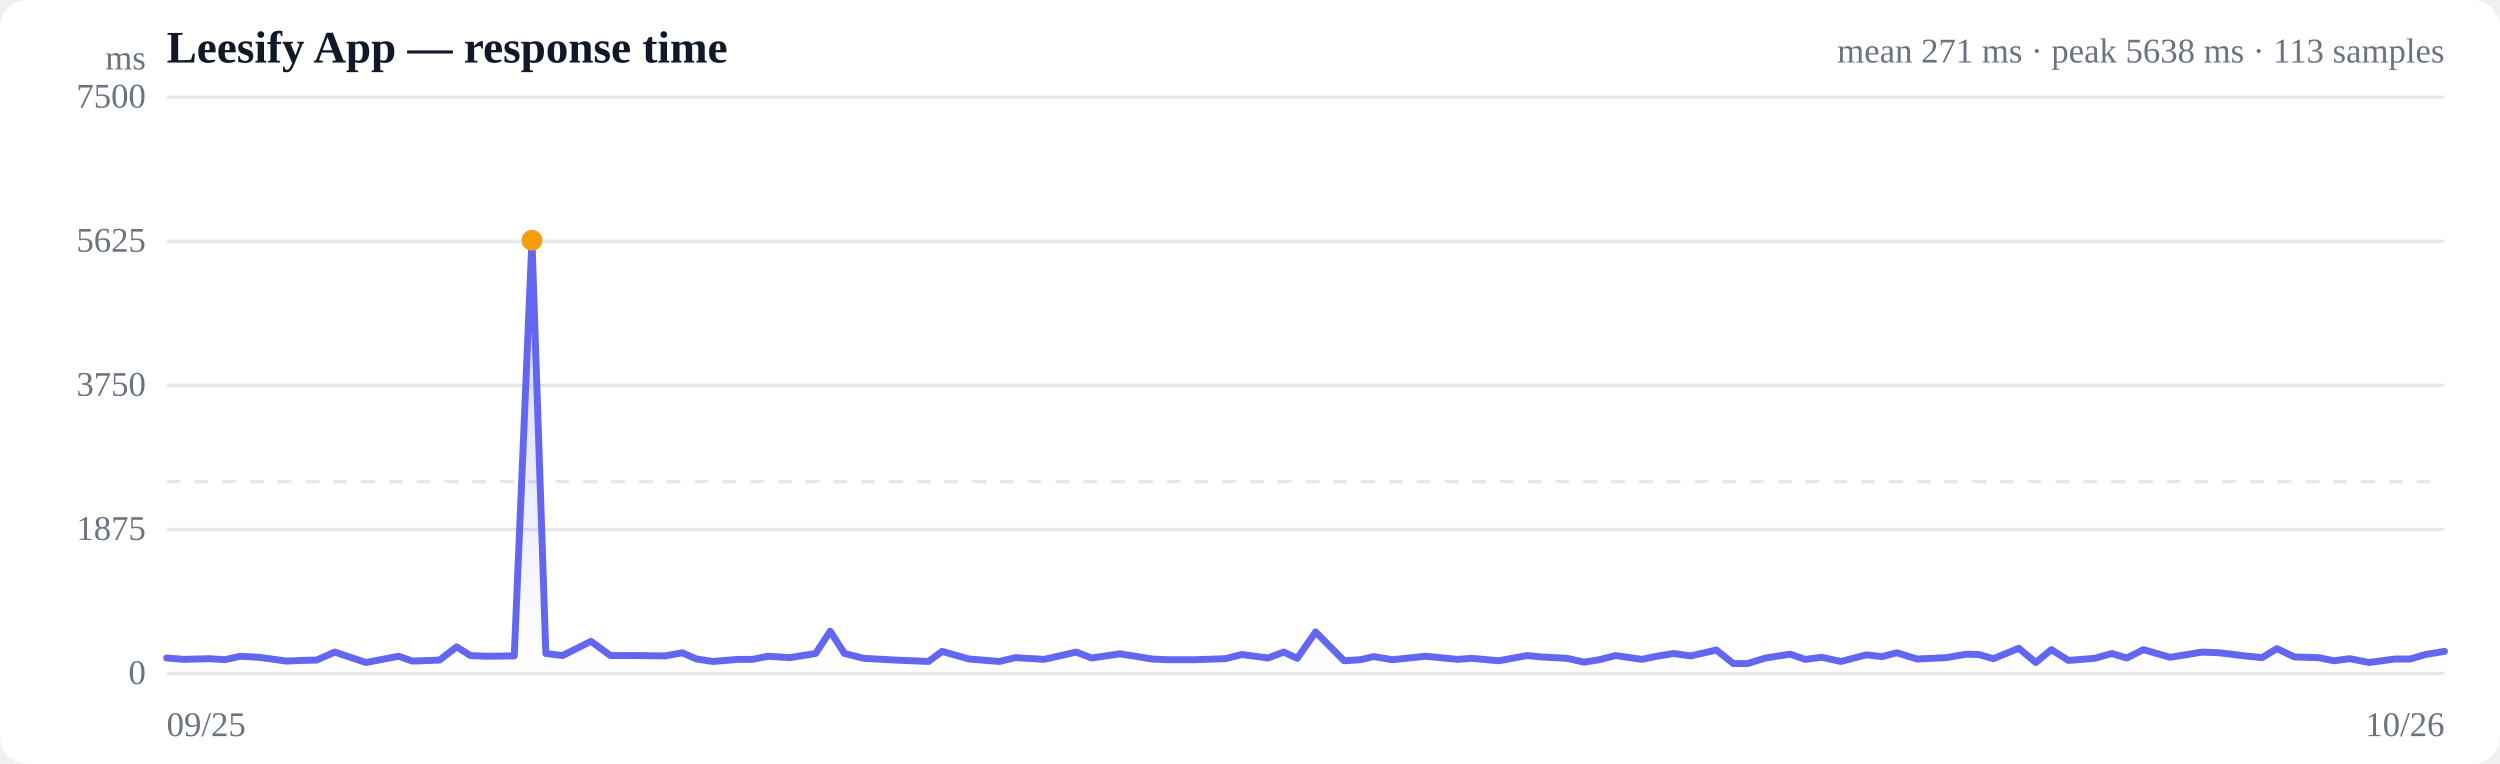
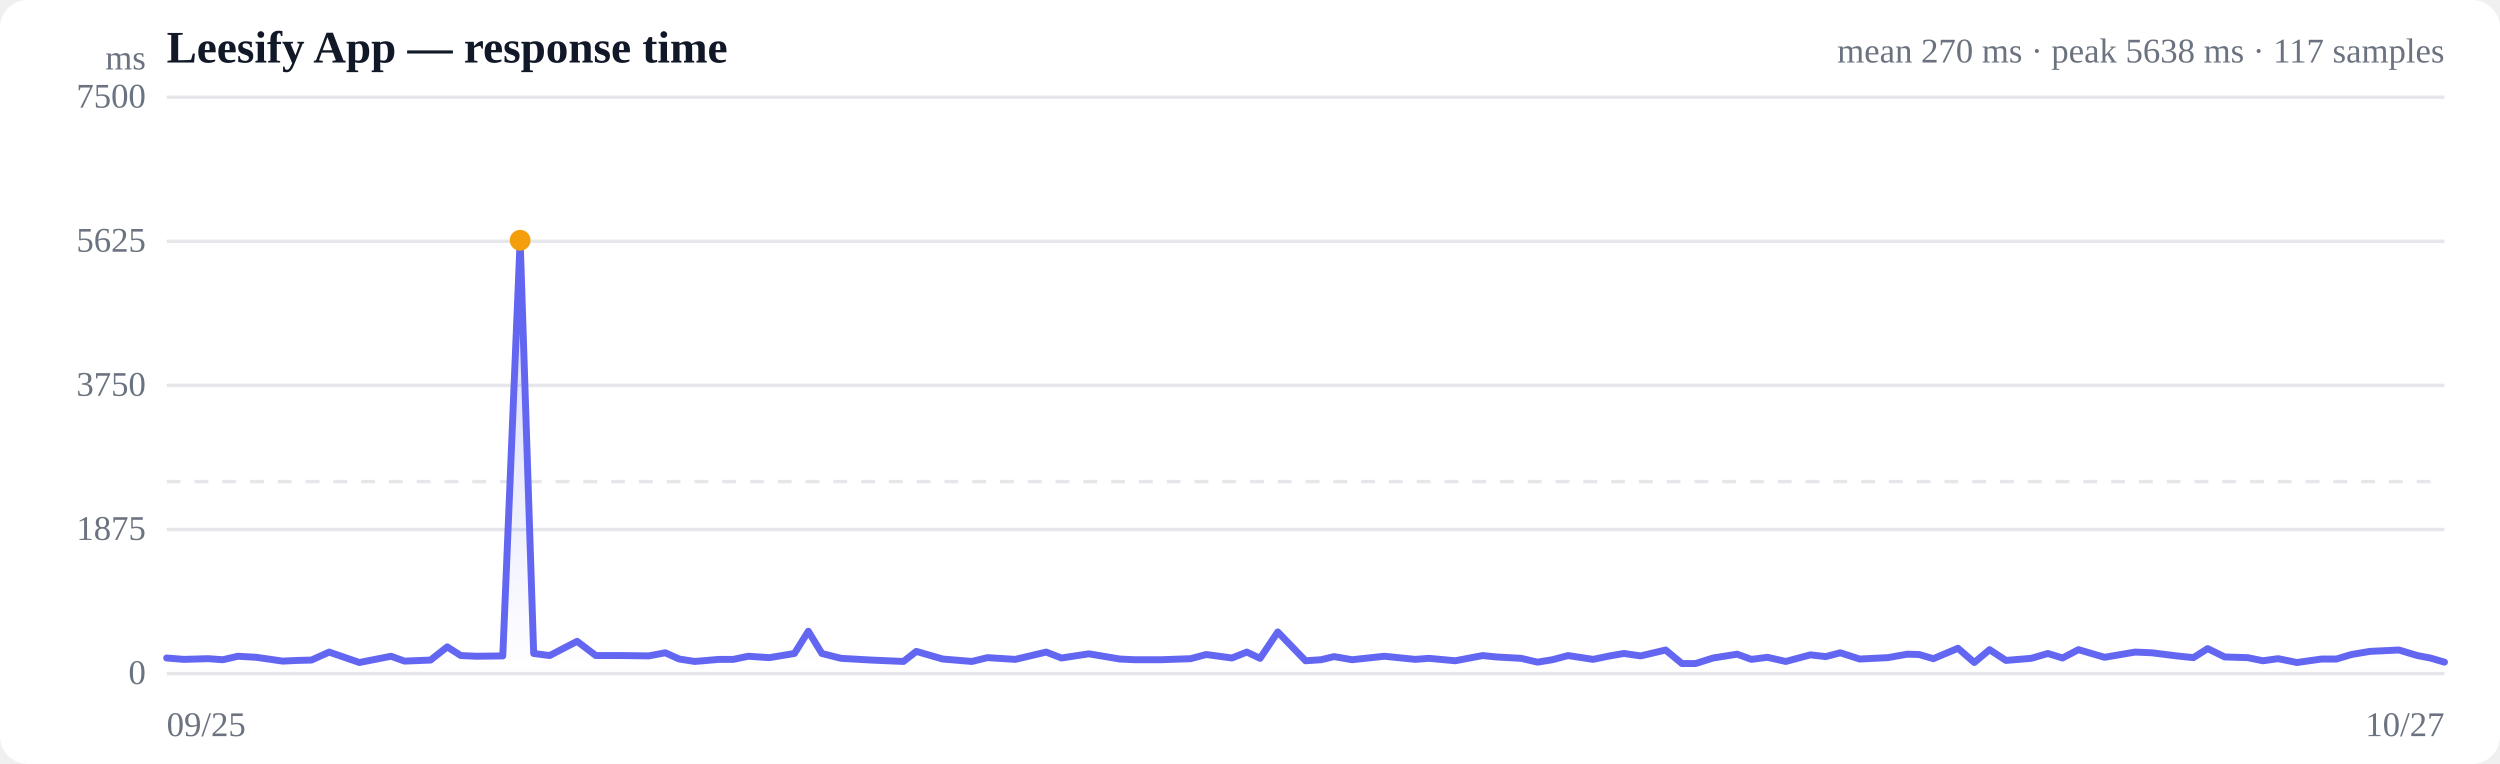
<svg xmlns="http://www.w3.org/2000/svg" viewBox="0 0 720 220" width="720" height="220" role="img" aria-label="Response time over time">
  <style>
  :root { color-scheme: light dark; }
  .bg { fill: #ffffff; }
  .grid { stroke: #e5e7eb; stroke-width: 1; }
  .axis { fill: #6b7280; font-size: 10px; }
  .title { fill: #111827; font-size: 13px; font-weight: 600; }
  .sub { fill: #6b7280; font-size: 10px; }
  .line { stroke: #6366f1; stroke-width: 2; fill: none; stroke-linejoin: round; stroke-linecap: round; }
  .area { fill: url(#fade); }
  .dot-degraded { fill: #f59e0b; }
  .dot-down { fill: #ef4444; }
  .empty { fill: #9ca3af; font-size: 12px; }
  @media (prefers-color-scheme: dark) {
    .bg { fill: #0b0f19; }
    .grid { stroke: #1f2937; }
    .axis, .sub { fill: #9ca3af; }
    .title { fill: #f3f4f6; }
    .line { stroke: #818cf8; }
  }
</style>
  <defs>
    <linearGradient id="fade" x1="0" y1="0" x2="0" y2="1">
      <stop offset="0%" stop-color="#6366f1" stop-opacity="0.28" />
      <stop offset="100%" stop-color="#6366f1" stop-opacity="0" />
    </linearGradient>
  </defs>
  <rect class="bg" width="720" height="220" rx="8" />
  <text class="title" x="48" y="18">Leesify App — response time</text>
-   <text class="sub" x="704" y="18" text-anchor="end">mean 271 ms · peak 5638 ms · 113 samples</text>
+   <text class="sub" x="704" y="18" text-anchor="end">mean 270 ms · peak 5638 ms · 117 samples</text>
  <line class="grid" x1="48" y1="194.0" x2="704" y2="194.0" />
  <text class="axis" x="42" y="197" text-anchor="end">0</text>
  <line class="grid" x1="48" y1="152.5" x2="704" y2="152.5" />
  <text class="axis" x="42" y="155.5" text-anchor="end">1875</text>
  <line class="grid" x1="48" y1="111.0" x2="704" y2="111.0" />
  <text class="axis" x="42" y="114" text-anchor="end">3750</text>
  <line class="grid" x1="48" y1="69.5" x2="704" y2="69.5" />
  <text class="axis" x="42" y="72.5" text-anchor="end">5625</text>
  <line class="grid" x1="48" y1="28.0" x2="704" y2="28.0" />
  <text class="axis" x="42" y="31" text-anchor="end">7500</text>
  <line class="grid" stroke-dasharray="4 4" x1="48" y1="138.7" x2="704" y2="138.7" />
-   <path class="area" d="M48.0,189.5 L48.0,189.5 L53.0,189.9 L60.3,189.7 L64.7,190.0 L69.2,189.0 L74.7,189.3 L82.5,190.4 L87.0,190.2 L91.2,190.1 L96.4,187.8 L105.4,190.8 L114.8,189.0 L118.8,190.4 L126.6,190.1 L131.5,186.3 L135.5,188.8 L140.2,189.0 L148.1,188.9 L153.2,69.2 L157.2,188.2 L162.0,188.8 L170.2,184.7 L175.8,188.8 L183.8,188.8 L191.5,188.9 L196.5,188.0 L200.6,189.8 L205.3,190.5 L212.6,189.9 L216.7,189.9 L221.2,189.0 L227.5,189.4 L234.9,188.2 L239.1,181.8 L243.2,188.2 L248.8,189.6 L257.9,190.1 L267.4,190.5 L271.3,187.6 L279.1,189.8 L287.8,190.5 L292.5,189.4 L300.7,189.9 L309.9,187.8 L314.4,189.5 L322.6,188.3 L331.8,189.8 L336.2,190.0 L344.1,190.0 L352.9,189.7 L357.6,188.5 L365.2,189.5 L369.7,187.8 L373.6,189.6 L378.9,182.0 L387.1,190.3 L391.8,190.0 L395.6,189.1 L401.0,190.0 L410.6,189.0 L419.8,189.9 L423.8,189.6 L431.7,190.3 L439.8,188.8 L443.9,189.2 L451.3,189.6 L456.2,190.7 L460.6,190.0 L465.3,188.8 L472.8,189.9 L477.7,188.9 L482.0,188.2 L486.9,188.9 L494.3,187.2 L499.2,191.1 L503.3,191.1 L508.5,189.5 L515.6,188.4 L519.9,189.9 L524.6,189.3 L530.2,190.5 L537.5,188.6 L542.0,189.1 L546.3,188.0 L552.1,189.8 L560.5,189.4 L566.3,188.4 L569.9,188.5 L574.1,189.7 L581.4,186.7 L586.3,190.8 L590.8,187.1 L595.7,190.2 L603.3,189.6 L608.2,188.2 L612.5,189.5 L617.3,187.1 L625.0,189.3 L629.9,188.5 L634.2,187.8 L639.1,188.0 L646.6,188.9 L651.5,189.4 L655.7,186.8 L660.8,189.2 L667.7,189.4 L672.2,190.3 L676.7,189.7 L682.3,190.8 L689.7,189.8 L694.1,189.8 L698.5,188.5 L704.0,187.6 L704.0,194.0 L48.0,194.0 Z" />
-   <path class="line" d="M48.0,189.5 L53.0,189.9 L60.3,189.7 L64.7,190.0 L69.2,189.0 L74.7,189.3 L82.5,190.4 L87.0,190.2 L91.2,190.1 L96.4,187.8 L105.4,190.8 L114.8,189.0 L118.8,190.4 L126.6,190.1 L131.5,186.3 L135.5,188.8 L140.2,189.0 L148.1,188.9 L153.2,69.2 L157.2,188.2 L162.0,188.8 L170.2,184.7 L175.8,188.8 L183.8,188.8 L191.5,188.9 L196.5,188.0 L200.6,189.8 L205.3,190.5 L212.6,189.9 L216.7,189.9 L221.2,189.0 L227.5,189.4 L234.9,188.2 L239.1,181.8 L243.2,188.2 L248.8,189.6 L257.9,190.1 L267.4,190.5 L271.3,187.6 L279.1,189.8 L287.8,190.5 L292.5,189.4 L300.7,189.9 L309.9,187.8 L314.4,189.5 L322.6,188.3 L331.8,189.8 L336.2,190.0 L344.1,190.0 L352.9,189.7 L357.6,188.5 L365.2,189.5 L369.7,187.8 L373.6,189.6 L378.9,182.0 L387.1,190.3 L391.8,190.0 L395.6,189.1 L401.0,190.0 L410.6,189.0 L419.8,189.9 L423.8,189.6 L431.7,190.3 L439.8,188.8 L443.9,189.2 L451.3,189.6 L456.2,190.7 L460.6,190.0 L465.3,188.8 L472.8,189.9 L477.7,188.9 L482.0,188.2 L486.9,188.9 L494.3,187.2 L499.2,191.1 L503.3,191.1 L508.5,189.5 L515.6,188.4 L519.9,189.9 L524.6,189.3 L530.2,190.5 L537.5,188.6 L542.0,189.1 L546.3,188.0 L552.1,189.8 L560.5,189.4 L566.3,188.4 L569.9,188.5 L574.1,189.7 L581.4,186.7 L586.3,190.8 L590.8,187.1 L595.7,190.2 L603.3,189.6 L608.2,188.2 L612.5,189.5 L617.3,187.1 L625.0,189.3 L629.9,188.5 L634.2,187.8 L639.1,188.0 L646.6,188.9 L651.5,189.4 L655.7,186.8 L660.8,189.2 L667.7,189.4 L672.2,190.3 L676.7,189.7 L682.3,190.8 L689.7,189.8 L694.1,189.8 L698.5,188.5 L704.0,187.6" />
-   <circle class="dot-degraded" cx="153.2" cy="69.2" r="3" />
+   <path class="area" d="M48.0,189.5 L48.0,189.5 L52.9,189.9 L59.9,189.7 L64.2,190.0 L68.5,189.0 L73.8,189.3 L81.4,190.4 L85.7,190.2 L89.7,190.1 L94.8,187.8 L103.5,190.8 L112.6,189.0 L116.5,190.4 L124.0,190.1 L128.8,186.3 L132.7,188.8 L137.2,189.0 L144.8,188.9 L149.8,69.2 L153.7,188.2 L158.3,188.8 L166.2,184.7 L171.6,188.8 L179.3,188.8 L186.8,188.9 L191.6,188.0 L195.6,189.8 L200.1,190.5 L207.1,189.9 L211.2,189.9 L215.5,189.0 L221.6,189.4 L228.8,188.2 L232.8,181.8 L236.7,188.2 L242.2,189.6 L251.0,190.1 L260.2,190.5 L263.9,187.6 L271.5,189.8 L279.9,190.5 L284.4,189.4 L292.4,189.9 L301.3,187.8 L305.7,189.5 L313.6,188.3 L322.5,189.8 L326.7,190.0 L334.4,190.0 L342.9,189.7 L347.4,188.5 L354.8,189.5 L359.1,187.8 L362.9,189.6 L368.0,182.0 L376.0,190.3 L380.5,190.0 L384.2,189.1 L389.4,190.0 L398.7,189.0 L407.6,189.9 L411.5,189.6 L419.1,190.3 L427.0,188.8 L430.9,189.2 L438.1,189.6 L442.8,190.7 L447.1,190.0 L451.6,188.8 L458.8,189.9 L463.6,188.9 L467.7,188.2 L472.5,188.9 L479.7,187.2 L484.4,191.1 L488.3,191.1 L493.4,189.5 L500.3,188.4 L504.4,189.9 L509.0,189.3 L514.3,190.5 L521.4,188.6 L525.8,189.1 L530.0,188.0 L535.6,189.8 L543.7,189.4 L549.3,188.4 L552.7,188.5 L556.8,189.7 L563.9,186.7 L568.6,190.8 L573.0,187.1 L577.7,190.2 L585.0,189.6 L589.8,188.2 L594.0,189.5 L598.6,187.1 L606.1,189.3 L610.8,188.5 L614.9,187.8 L619.7,188.0 L626.9,188.9 L631.7,189.4 L635.8,186.8 L640.7,189.2 L647.3,189.4 L651.7,190.3 L656.1,189.7 L661.5,190.8 L668.6,189.8 L672.9,189.8 L677.2,188.5 L682.5,187.6 L690.9,187.2 L696.2,188.8 L699.9,189.5 L704.0,190.7 L704.0,194.0 L48.0,194.0 Z" />
+   <path class="line" d="M48.0,189.5 L52.9,189.9 L59.9,189.7 L64.2,190.0 L68.5,189.0 L73.8,189.3 L81.4,190.4 L85.7,190.2 L89.7,190.1 L94.8,187.8 L103.5,190.8 L112.6,189.0 L116.5,190.4 L124.0,190.1 L128.8,186.3 L132.7,188.8 L137.2,189.0 L144.8,188.9 L149.8,69.2 L153.7,188.2 L158.3,188.8 L166.2,184.7 L171.6,188.8 L179.3,188.8 L186.8,188.9 L191.6,188.0 L195.6,189.8 L200.1,190.5 L207.1,189.9 L211.2,189.9 L215.5,189.0 L221.6,189.4 L228.8,188.2 L232.8,181.8 L236.7,188.2 L242.2,189.6 L251.0,190.1 L260.2,190.5 L263.9,187.6 L271.5,189.8 L279.9,190.5 L284.4,189.4 L292.4,189.9 L301.3,187.8 L305.7,189.5 L313.6,188.3 L322.5,189.8 L326.7,190.0 L334.4,190.0 L342.9,189.7 L347.4,188.5 L354.8,189.5 L359.1,187.8 L362.9,189.6 L368.0,182.0 L376.0,190.3 L380.5,190.0 L384.2,189.1 L389.4,190.0 L398.7,189.0 L407.6,189.9 L411.5,189.6 L419.1,190.3 L427.0,188.8 L430.9,189.2 L438.1,189.6 L442.8,190.7 L447.1,190.0 L451.6,188.8 L458.8,189.9 L463.6,188.9 L467.7,188.2 L472.5,188.9 L479.7,187.2 L484.4,191.1 L488.3,191.1 L493.4,189.5 L500.3,188.4 L504.4,189.9 L509.0,189.3 L514.3,190.5 L521.4,188.6 L525.8,189.1 L530.0,188.0 L535.6,189.8 L543.7,189.4 L549.3,188.4 L552.7,188.5 L556.8,189.7 L563.9,186.7 L568.6,190.8 L573.0,187.1 L577.7,190.2 L585.0,189.6 L589.8,188.2 L594.0,189.5 L598.6,187.1 L606.1,189.3 L610.8,188.5 L614.9,187.8 L619.7,188.0 L626.9,188.9 L631.7,189.4 L635.8,186.8 L640.7,189.2 L647.3,189.4 L651.7,190.3 L656.1,189.7 L661.5,190.8 L668.6,189.8 L672.9,189.8 L677.2,188.5 L682.5,187.6 L690.9,187.2 L696.2,188.8 L699.9,189.5 L704.0,190.7" />
+   <circle class="dot-degraded" cx="149.8" cy="69.2" r="3" />
  <text class="axis" x="48" y="212">09/25</text>
-   <text class="axis" x="704" y="212" text-anchor="end">10/26</text>
+   <text class="axis" x="704" y="212" text-anchor="end">10/27</text>
  <text class="axis" x="42" y="20" text-anchor="end">ms</text>
</svg>
